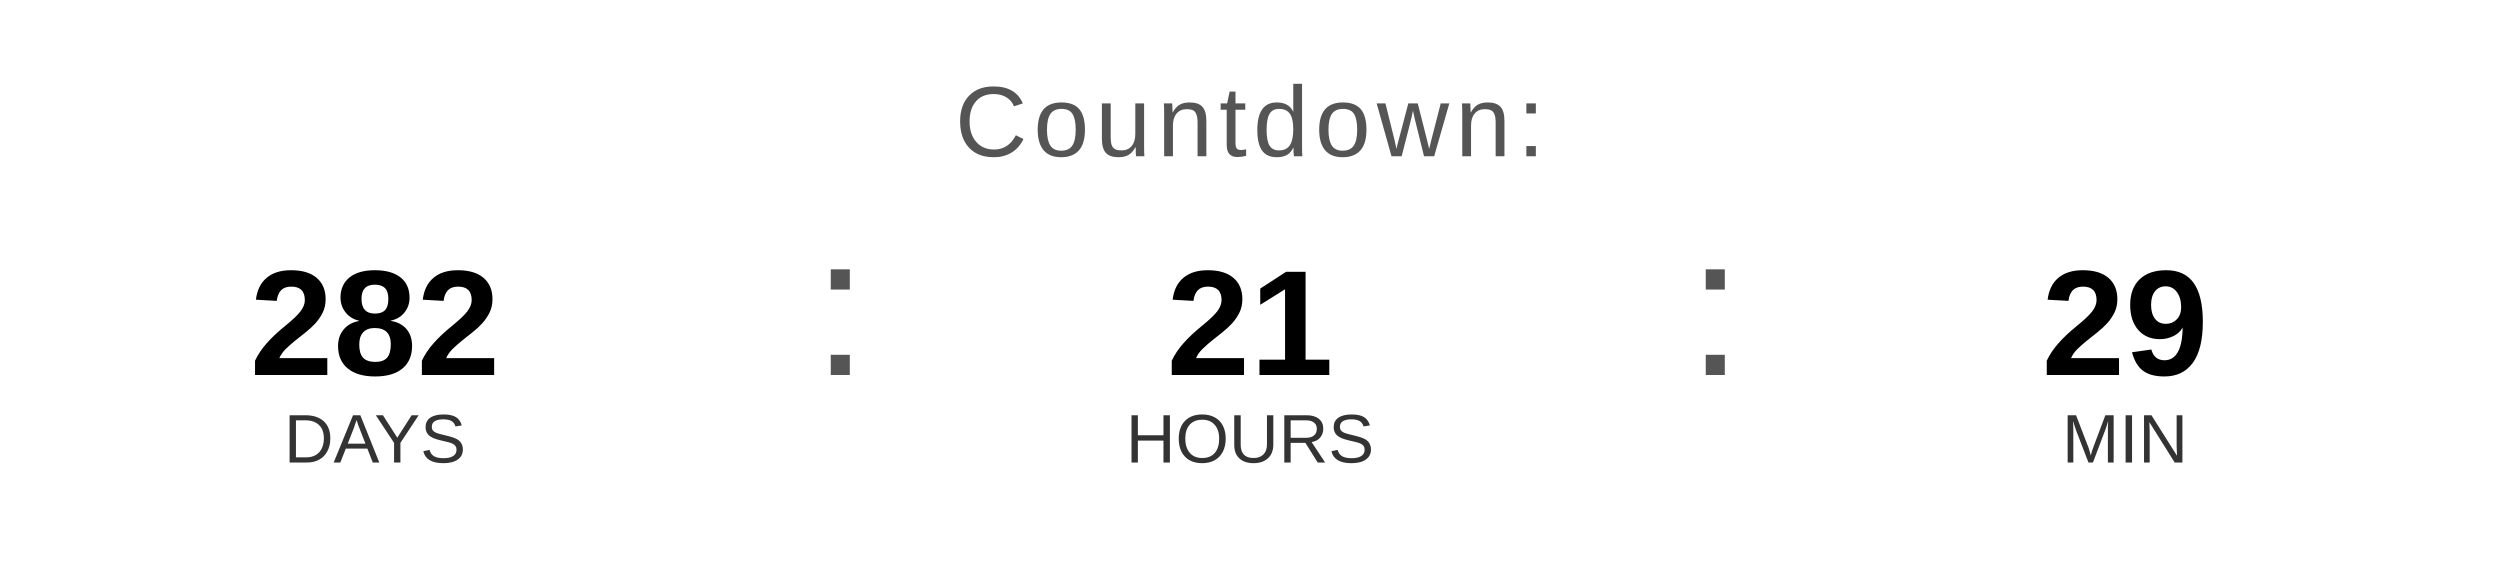
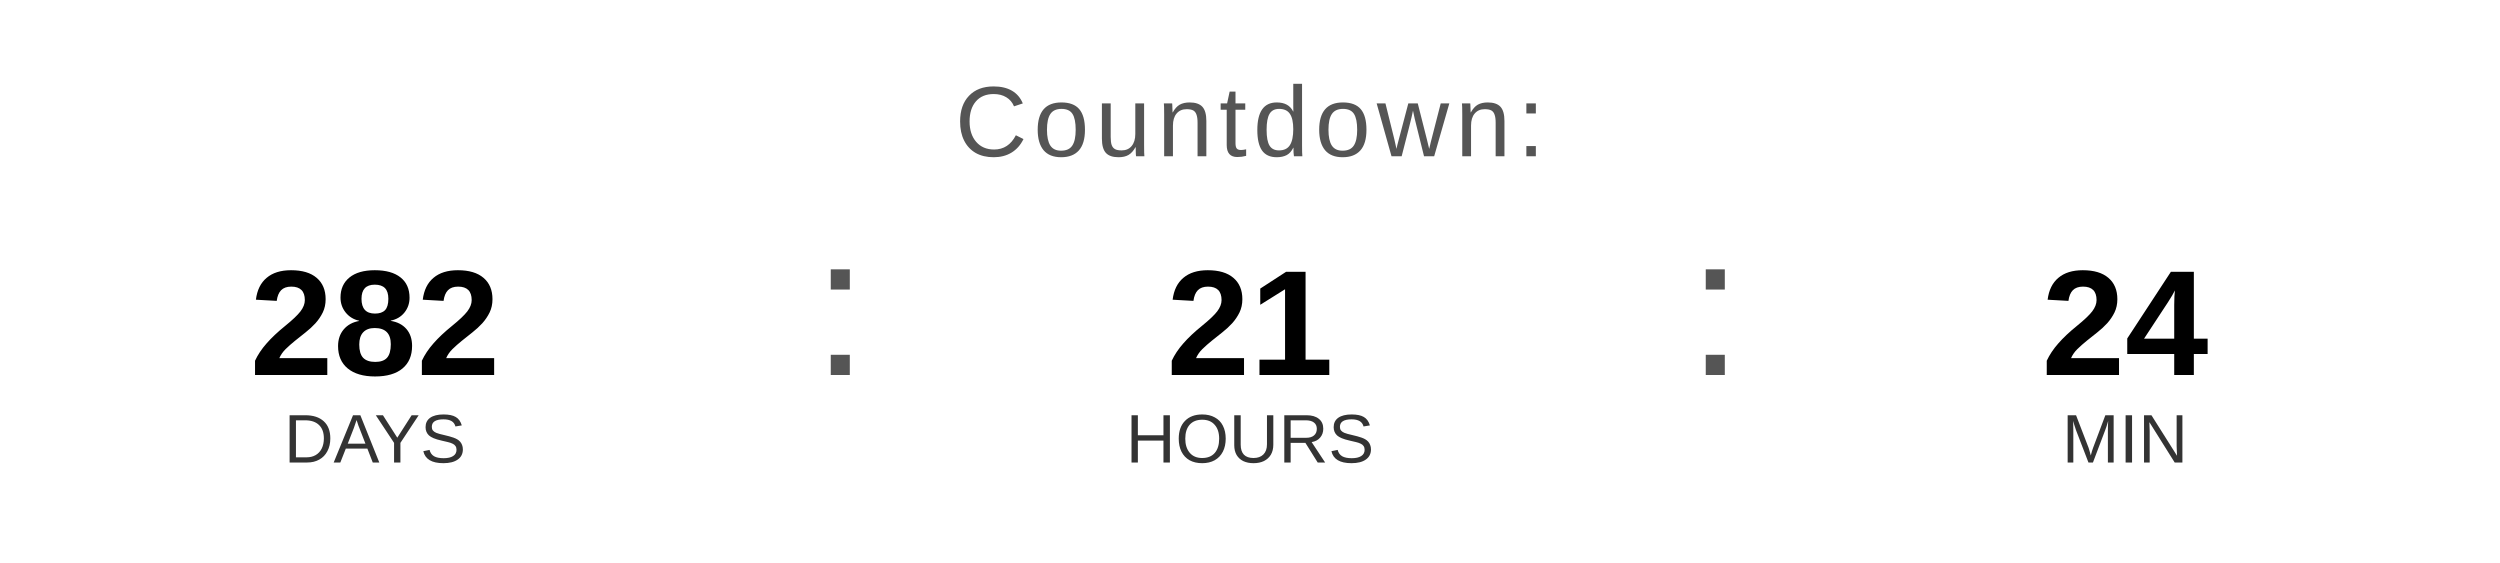
<svg xmlns="http://www.w3.org/2000/svg" width="400" height="90" viewBox="0 0 400 90">
  <text x="200" y="25" font-family="Arial, Helvetica, sans-serif" font-size="16" fill="#555555" text-anchor="middle" letter-spacing="1">
    Countdown:
  </text>
  <text x="60" y="60" font-family="Arial, Helvetica, sans-serif" font-size="24" font-weight="bold" fill="#000000" text-anchor="middle">282</text>
  <text x="60" y="74" font-family="Arial, Helvetica, sans-serif" font-size="11" fill="#333333" text-anchor="middle">DAYS</text>
  <text x="130" y="60" font-family="Arial, sans-serif" font-size="32" fill="#555555">:</text>
  <text x="200" y="60" font-family="Arial, Helvetica, sans-serif" font-size="24" font-weight="bold" fill="#000000" text-anchor="middle">21</text>
  <text x="200" y="74" font-family="Arial, Helvetica, sans-serif" font-size="11" fill="#333333" text-anchor="middle">HOURS</text>
  <text x="270" y="60" font-family="Arial, sans-serif" font-size="32" fill="#555555">:</text>
-   <text x="340" y="60" font-family="Arial, Helvetica, sans-serif" font-size="24" font-weight="bold" fill="#000000" text-anchor="middle">29</text>
+   <text x="340" y="60" font-family="Arial, Helvetica, sans-serif" font-size="24" font-weight="bold" fill="#000000" text-anchor="middle">24</text>
  <text x="340" y="74" font-family="Arial, Helvetica, sans-serif" font-size="11" fill="#333333" text-anchor="middle">MIN</text>
</svg>
